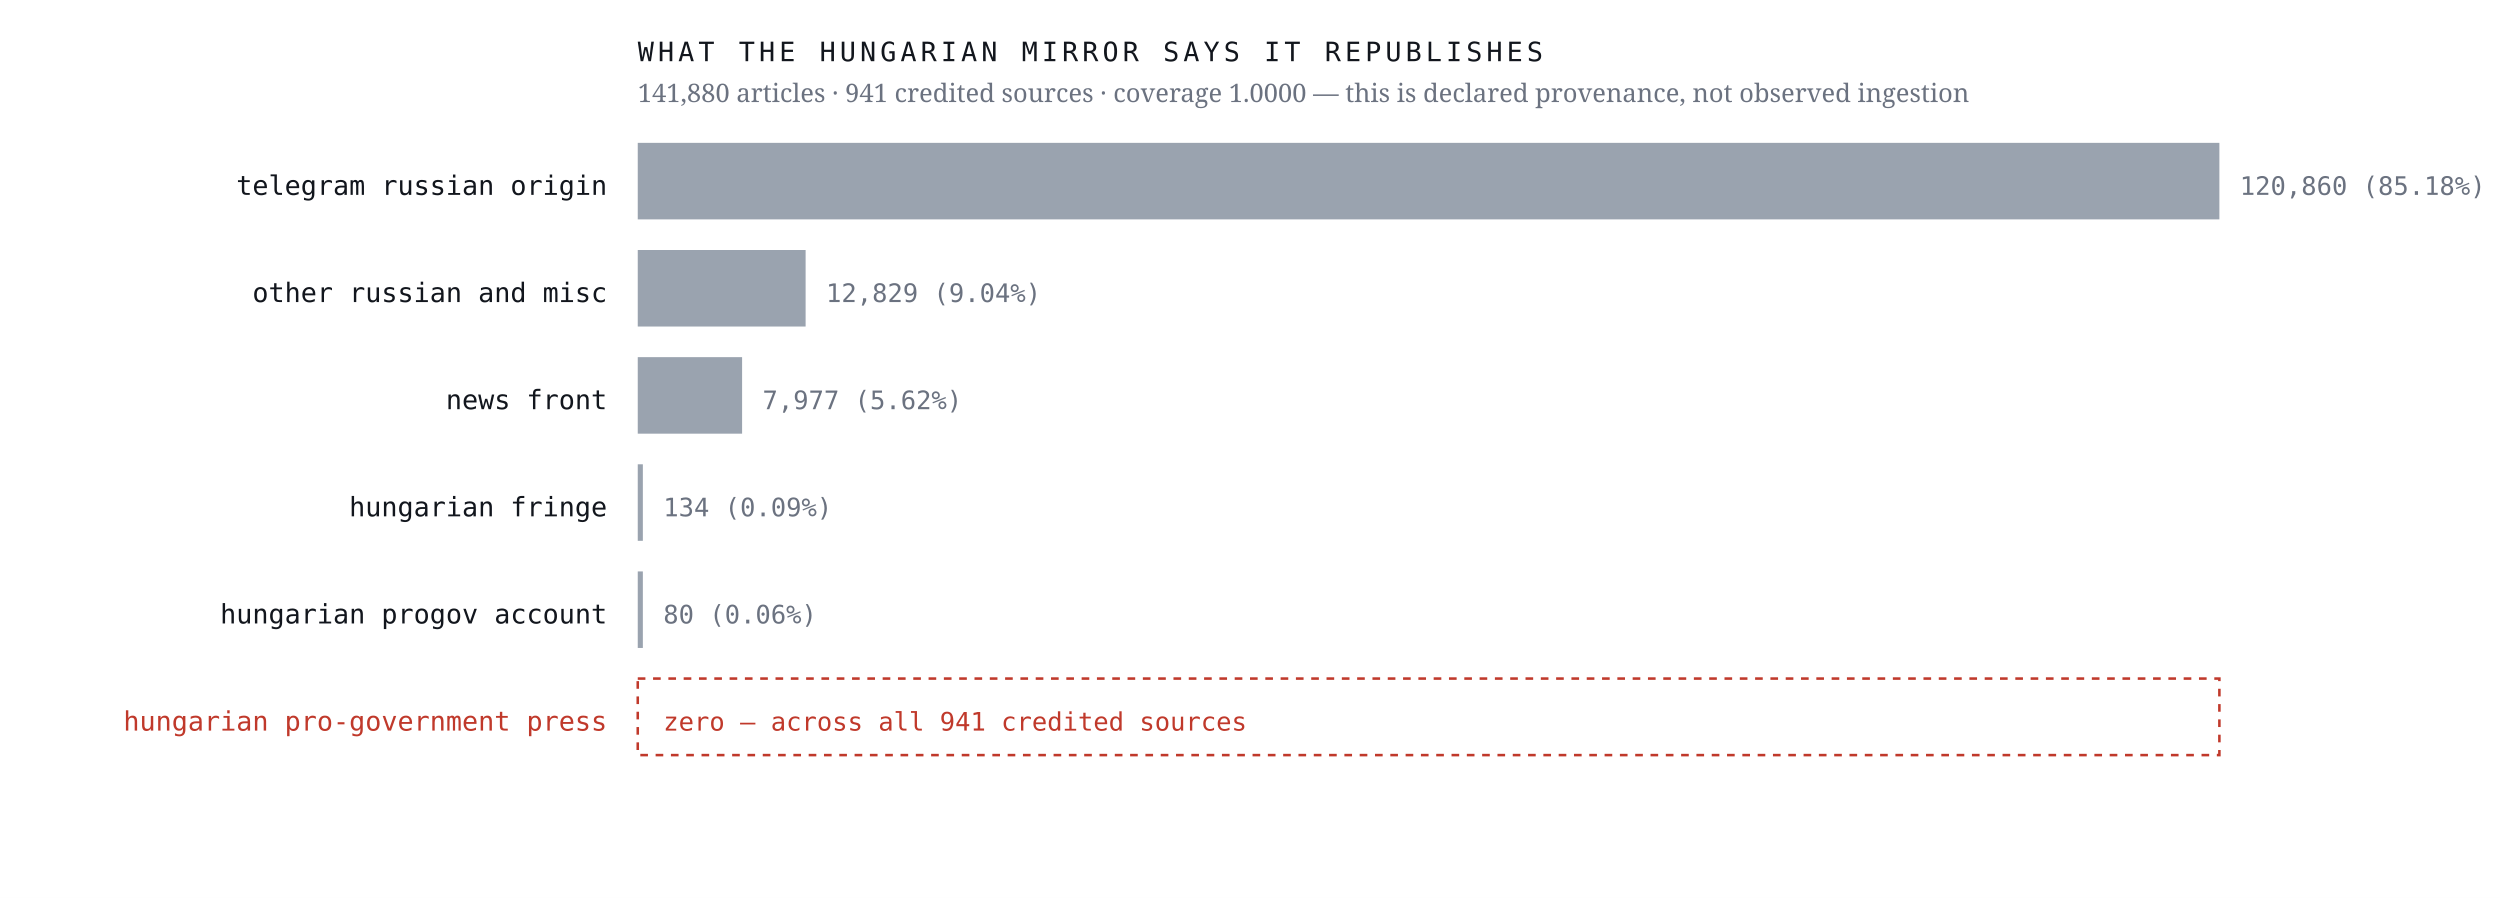
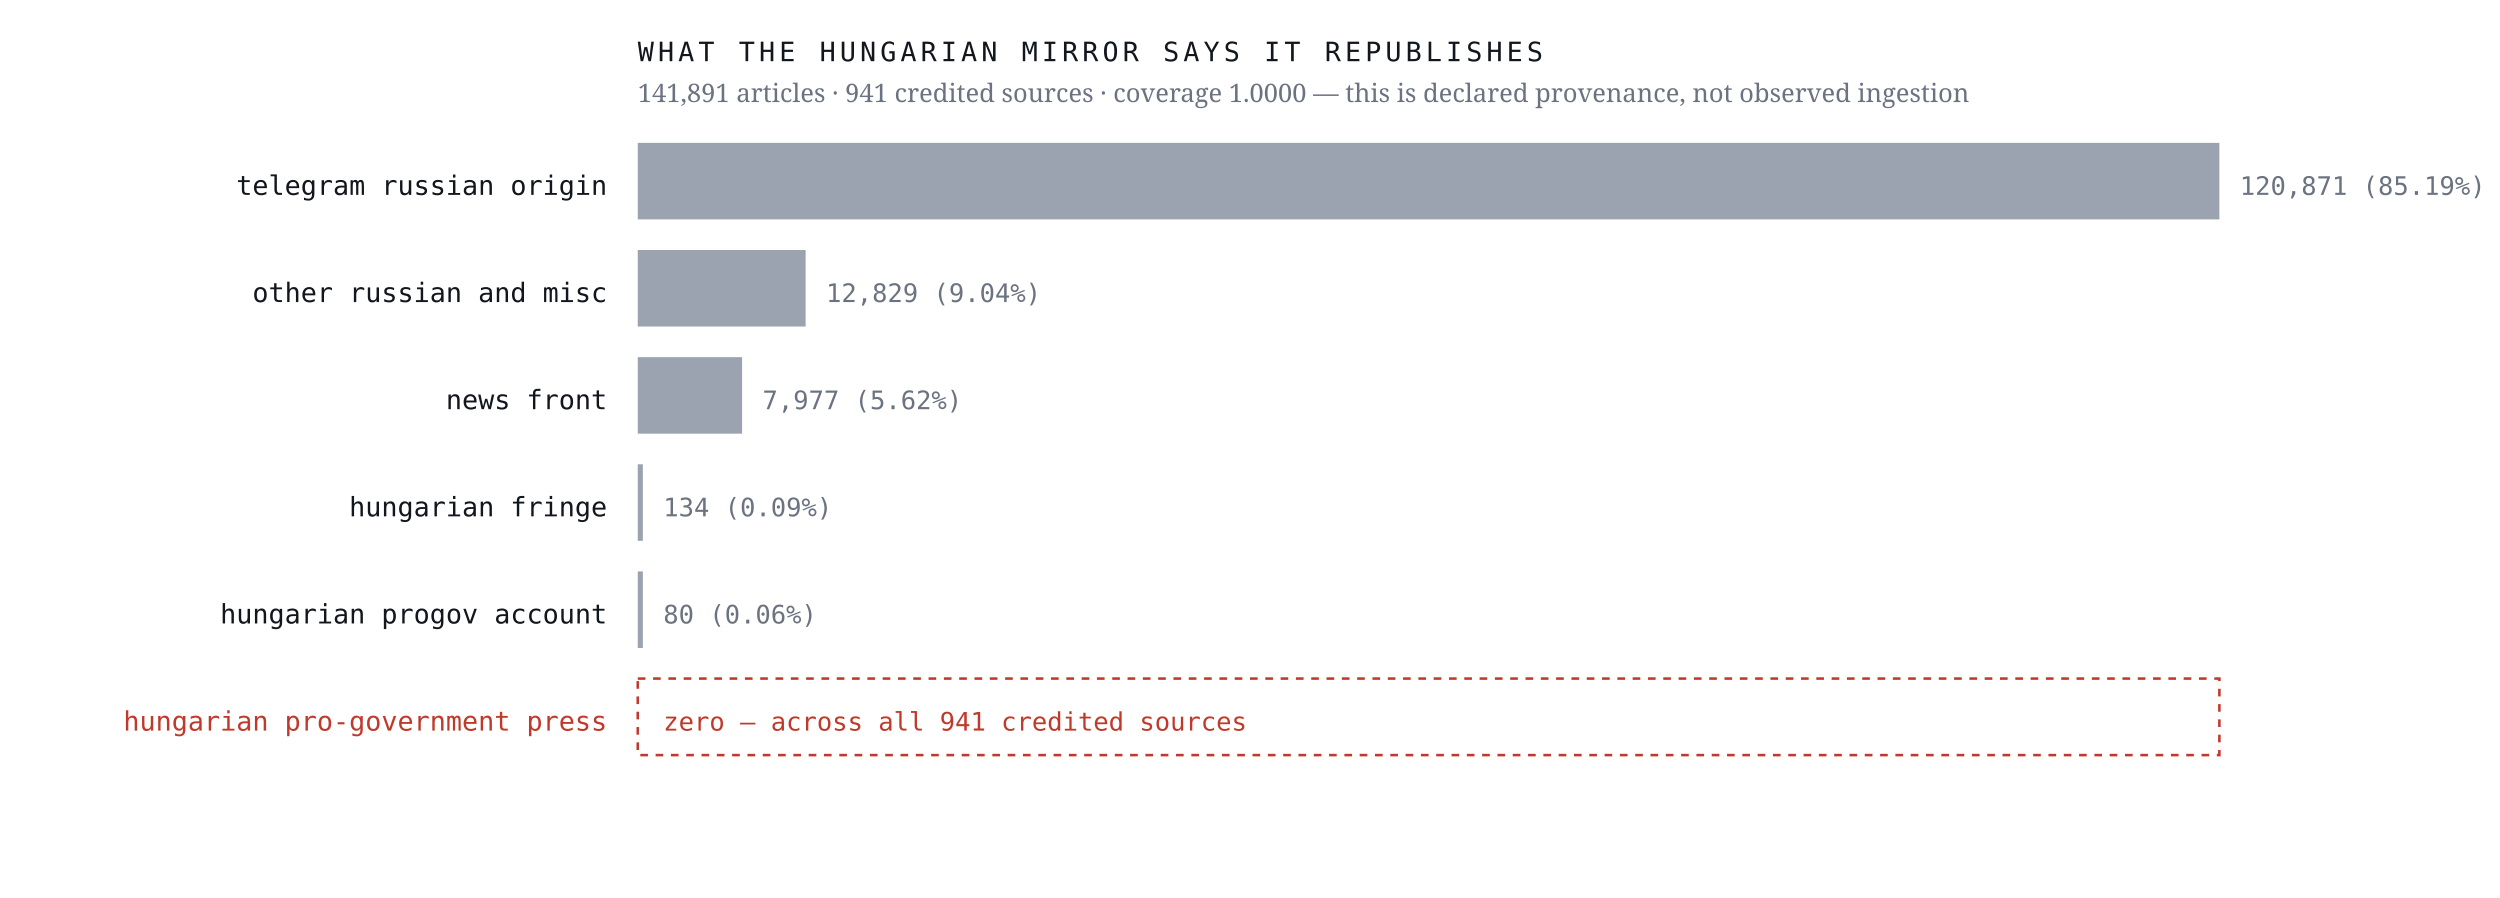
<svg xmlns="http://www.w3.org/2000/svg" viewBox="0 0 980 352" width="980" height="352" role="img" aria-label="Sources the Hungarian mirror credits, by article count, with an explicit zero row for the Hungarian pro-government press">
  <rect width="980" height="352" fill="#ffffff" />
  <text x="238.0" y="76.4" font-family="ui-monospace,'IBM Plex Mono',Menlo,monospace" font-size="10.5" font-weight="400" letter-spacing="0" fill="#12161d" text-anchor="end">telegram russian origin</text>
  <rect x="250" y="56" width="620.0" height="30" fill="#9aa3af" />
-   <text x="878.0" y="76.4" font-family="ui-monospace,'IBM Plex Mono',Menlo,monospace" font-size="10" font-weight="400" letter-spacing="0" fill="#6b7280" text-anchor="start">120,860  (85.18%)</text>
+   <text x="878.0" y="76.4" font-family="ui-monospace,'IBM Plex Mono',Menlo,monospace" font-size="10" font-weight="400" letter-spacing="0" fill="#6b7280" text-anchor="start">120,871  (85.19%)</text>
  <text x="238.0" y="118.4" font-family="ui-monospace,'IBM Plex Mono',Menlo,monospace" font-size="10.5" font-weight="400" letter-spacing="0" fill="#12161d" text-anchor="end">other russian and misc</text>
  <rect x="250" y="98" width="65.8" height="30" fill="#9aa3af" />
  <text x="323.8" y="118.4" font-family="ui-monospace,'IBM Plex Mono',Menlo,monospace" font-size="10" font-weight="400" letter-spacing="0" fill="#6b7280" text-anchor="start">12,829  (9.04%)</text>
  <text x="238.0" y="160.4" font-family="ui-monospace,'IBM Plex Mono',Menlo,monospace" font-size="10.5" font-weight="400" letter-spacing="0" fill="#12161d" text-anchor="end">news front</text>
  <rect x="250" y="140" width="40.9" height="30" fill="#9aa3af" />
  <text x="298.9" y="160.4" font-family="ui-monospace,'IBM Plex Mono',Menlo,monospace" font-size="10" font-weight="400" letter-spacing="0" fill="#6b7280" text-anchor="start">7,977  (5.62%)</text>
  <text x="238.0" y="202.4" font-family="ui-monospace,'IBM Plex Mono',Menlo,monospace" font-size="10.5" font-weight="400" letter-spacing="0" fill="#12161d" text-anchor="end">hungarian fringe</text>
  <rect x="250" y="182" width="2.0" height="30" fill="#9aa3af" />
  <text x="260.0" y="202.4" font-family="ui-monospace,'IBM Plex Mono',Menlo,monospace" font-size="10" font-weight="400" letter-spacing="0" fill="#6b7280" text-anchor="start">134  (0.09%)</text>
  <text x="238.0" y="244.4" font-family="ui-monospace,'IBM Plex Mono',Menlo,monospace" font-size="10.5" font-weight="400" letter-spacing="0" fill="#12161d" text-anchor="end">hungarian progov account</text>
  <rect x="250" y="224" width="2.0" height="30" fill="#9aa3af" />
  <text x="260.0" y="244.4" font-family="ui-monospace,'IBM Plex Mono',Menlo,monospace" font-size="10" font-weight="400" letter-spacing="0" fill="#6b7280" text-anchor="start">80  (0.06%)</text>
  <text x="238.0" y="286.4" font-family="ui-monospace,'IBM Plex Mono',Menlo,monospace" font-size="10.5" font-weight="500" letter-spacing="0" fill="#c0392b" text-anchor="end">hungarian pro-government press</text>
  <rect x="250" y="266" width="620" height="30" fill="none" stroke="#c0392b" stroke-width="1" stroke-dasharray="3 3" />
  <text x="260.0" y="286.4" font-family="ui-monospace,'IBM Plex Mono',Menlo,monospace" font-size="10" font-weight="500" letter-spacing="0" fill="#c0392b" text-anchor="start">zero — across all 941 credited sources</text>
  <text x="250.0" y="24.0" font-family="ui-monospace,'IBM Plex Mono',Menlo,monospace" font-size="10.5" font-weight="400" letter-spacing="1.6" fill="#12161d" text-anchor="start">WHAT THE HUNGARIAN MIRROR SAYS IT REPUBLISHES</text>
-   <text x="250.0" y="40.0" font-family="'Newsreader',Georgia,serif" font-size="10" font-weight="400" letter-spacing="0" fill="#6b7280" text-anchor="start">141,880 articles · 941 credited sources · coverage 1.0000 — this is declared provenance, not observed ingestion</text>
+   <text x="250.0" y="40.0" font-family="'Newsreader',Georgia,serif" font-size="10" font-weight="400" letter-spacing="0" fill="#6b7280" text-anchor="start">141,891 articles · 941 credited sources · coverage 1.0000 — this is declared provenance, not observed ingestion</text>
</svg>
